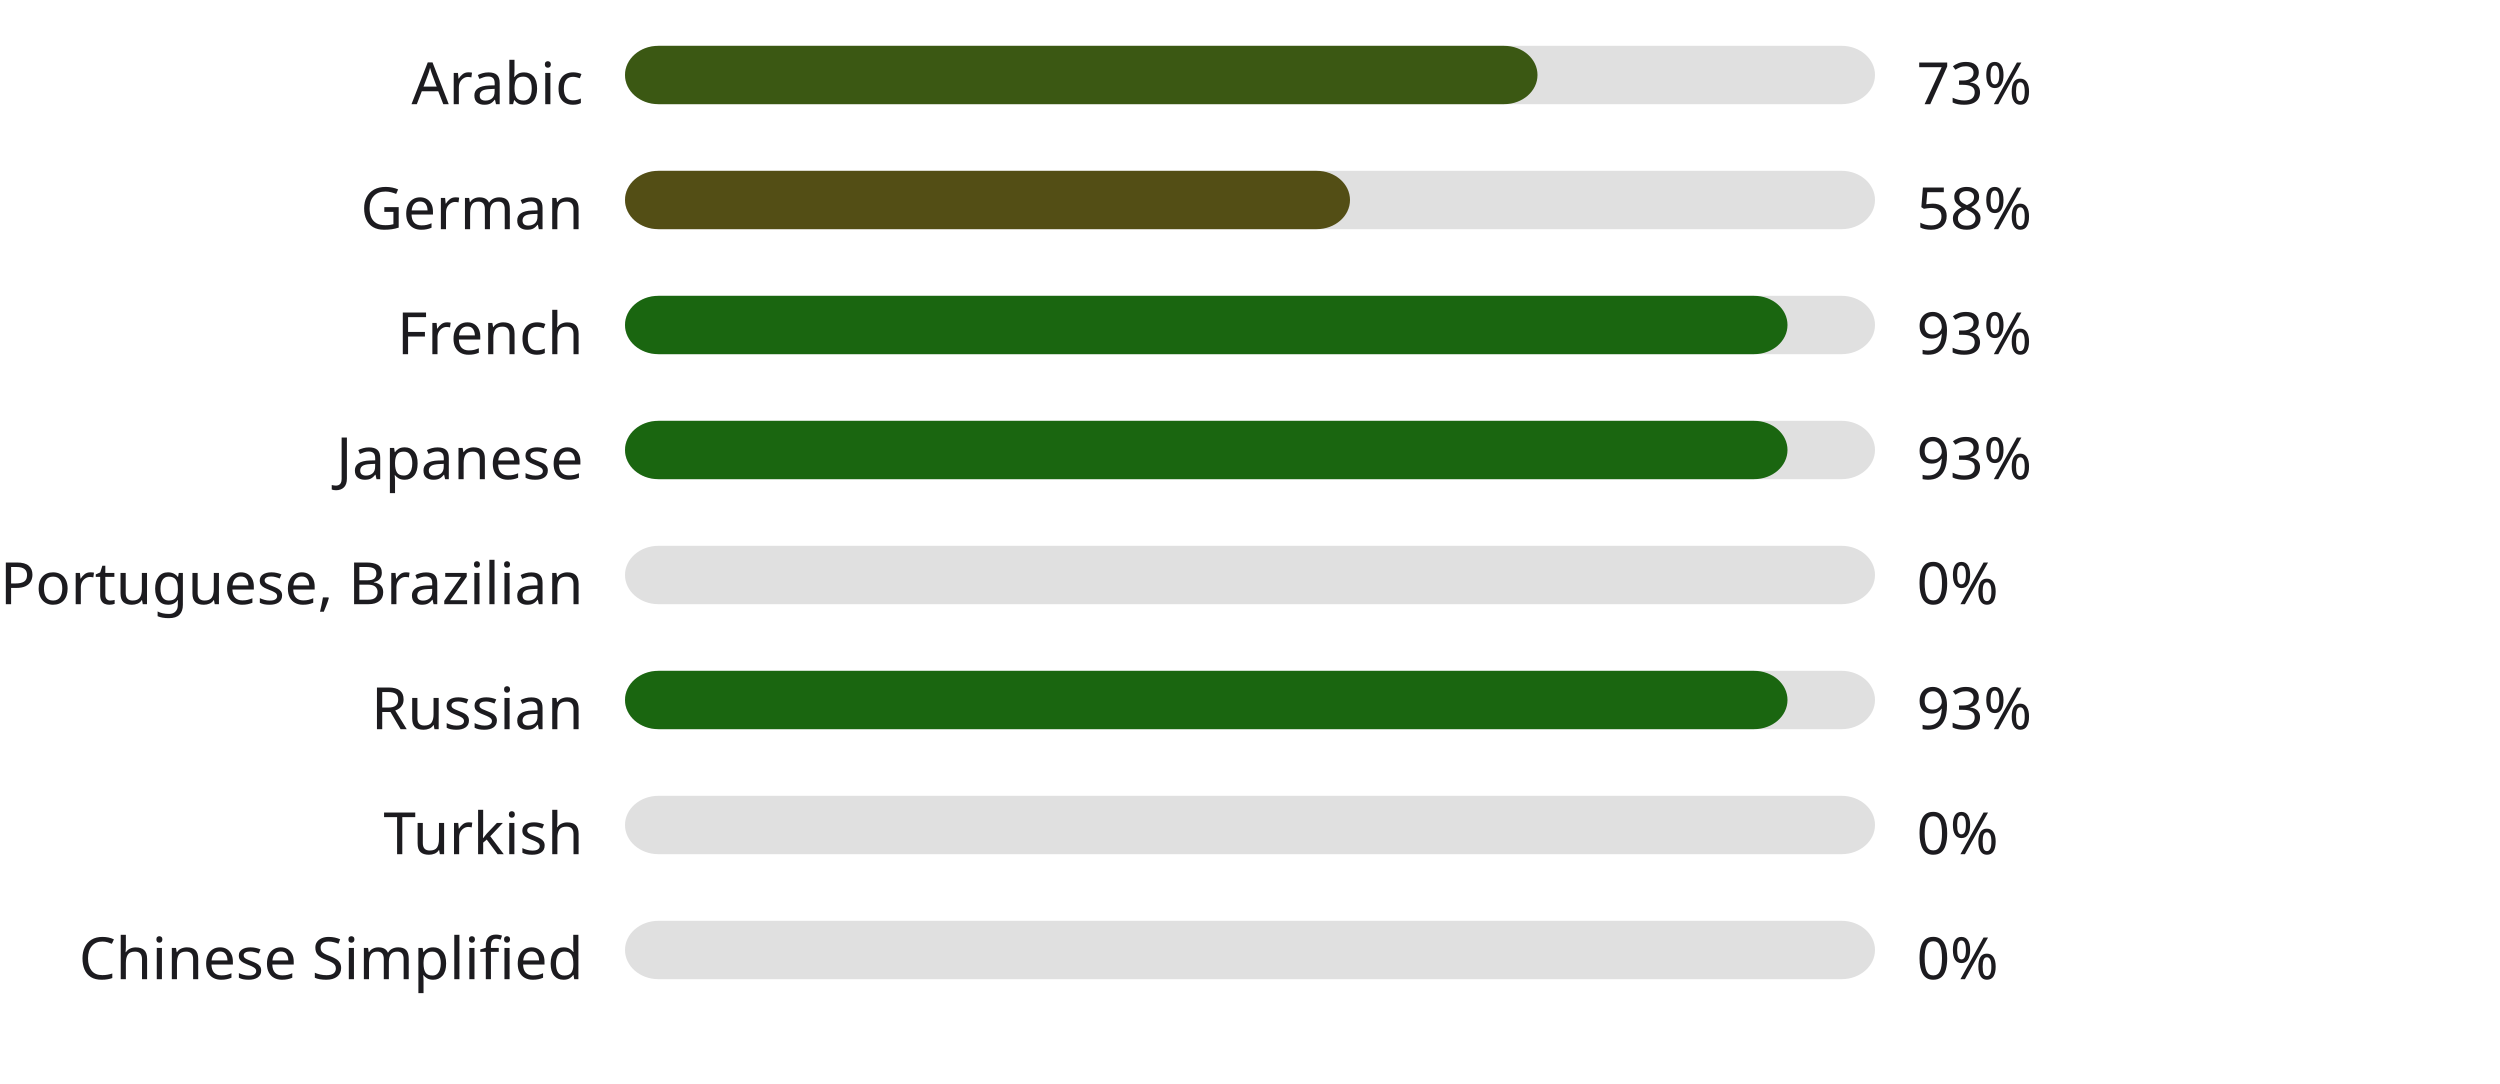
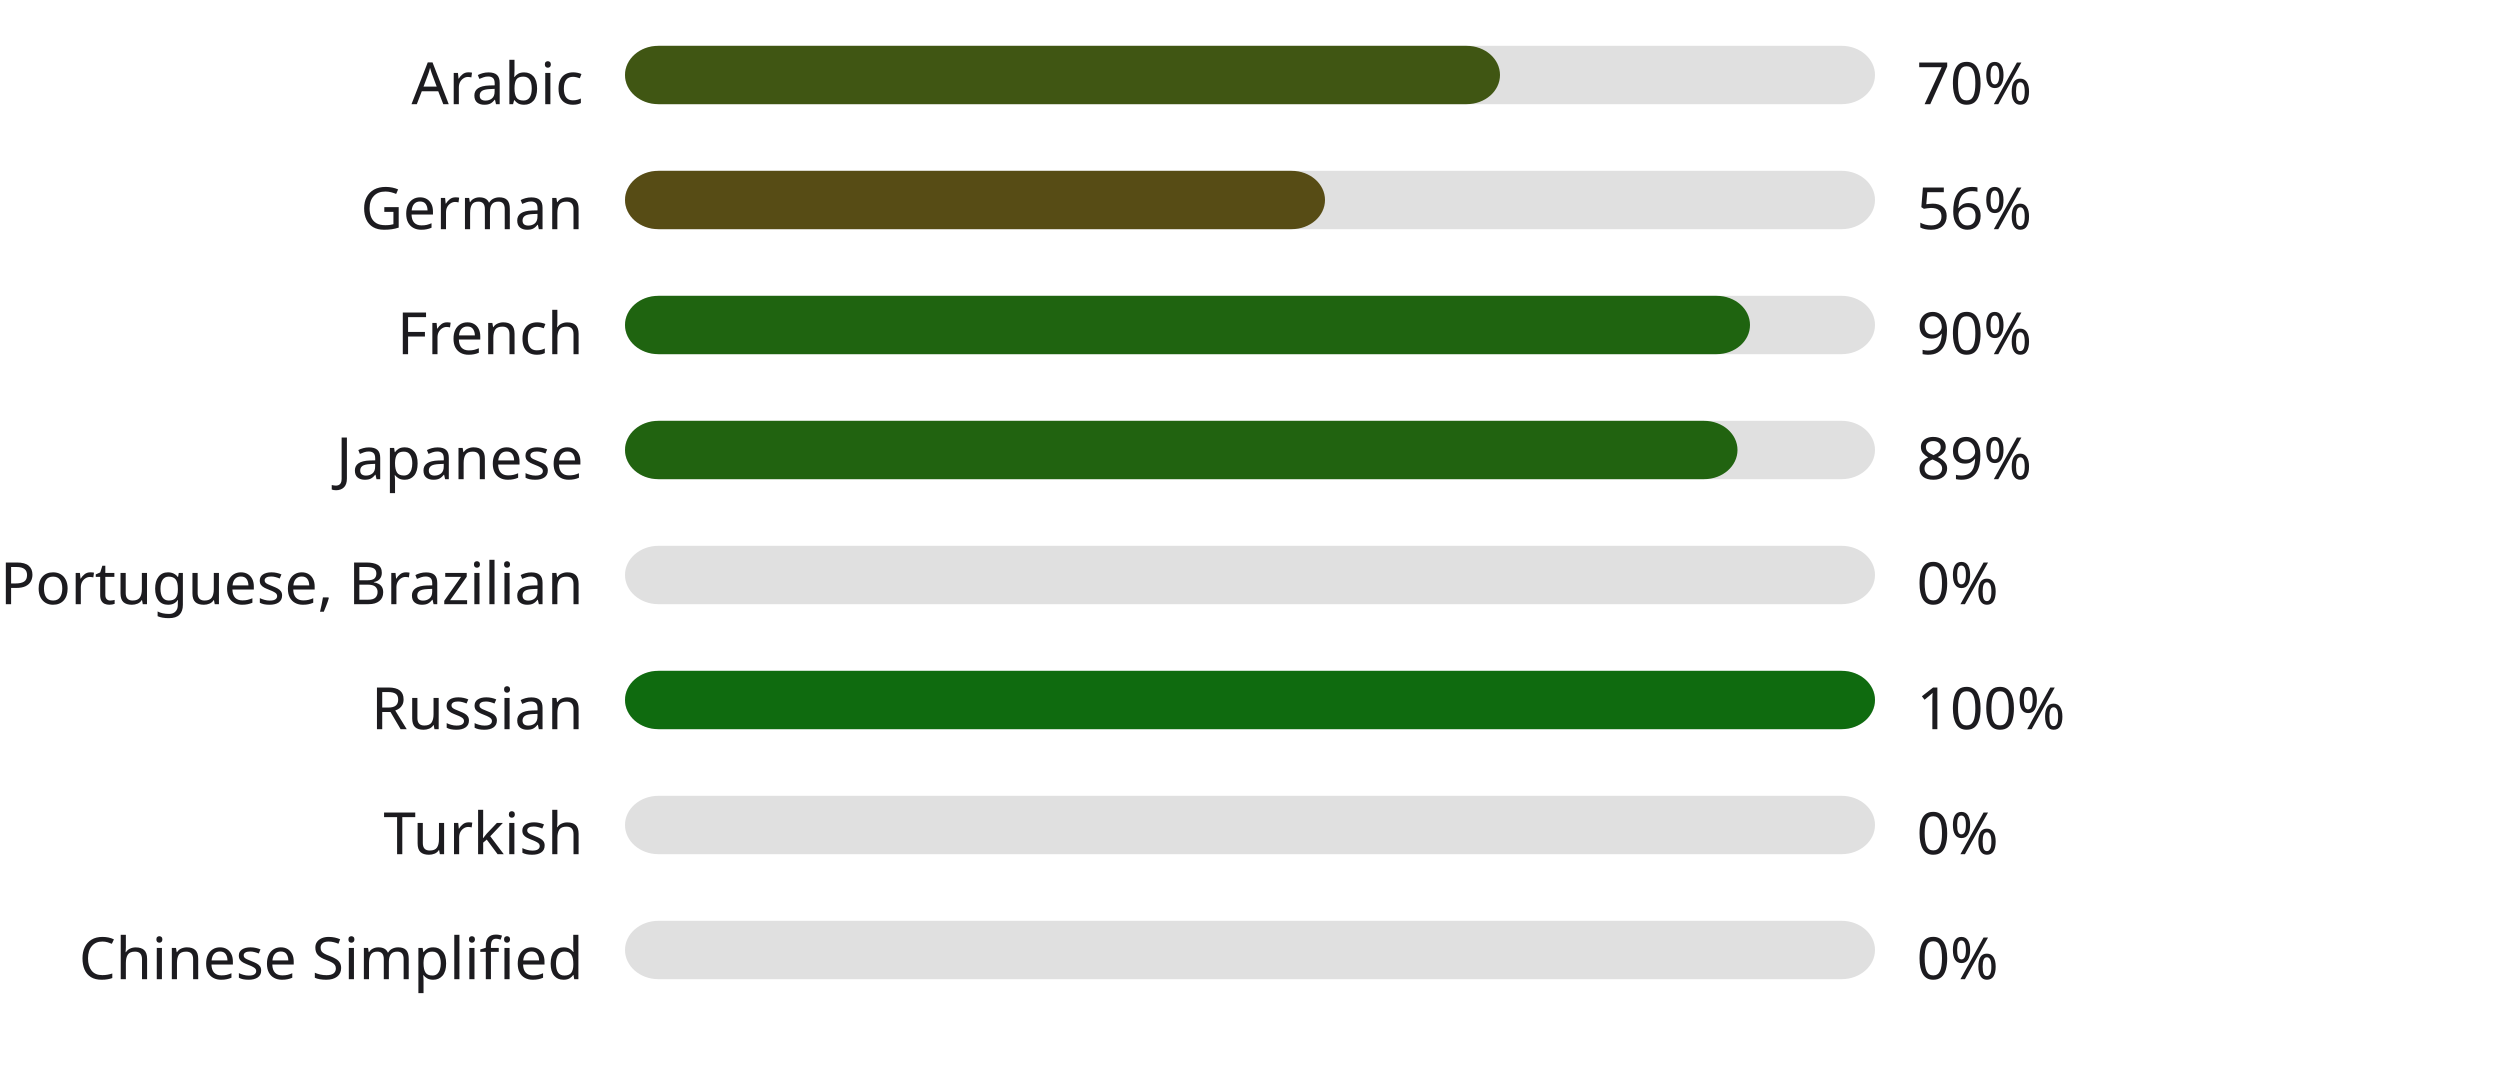
<svg xmlns="http://www.w3.org/2000/svg" width="600" height="260" style="background:#ffffff">
  <style>text { font-family: sans-serif; font-size: 14px; fill: #1C1B1F; }</style>
  <text x="140" y="25" text-anchor="end">Arabic</text>
  <rect x="150" y="11" width="300" height="14" fill="#E0E0E0" rx="8" ry="8" />
-   <rect x="150" y="11" width="219" height="14" fill="#3b5813" rx="8" ry="8" />
-   <text x="460" y="25" text-anchor="start">73%</text>
+   <rect x="150" y="11" width="210" height="14" fill="#405613" rx="8" ry="8" />
+   <text x="460" y="25" text-anchor="start">70%</text>
  <text x="140" y="55" text-anchor="end">German</text>
  <rect x="150" y="41" width="300" height="14" fill="#E0E0E0" rx="8" ry="8" />
-   <rect x="150" y="41" width="174" height="14" fill="#534e15" rx="8" ry="8" />
-   <text x="460" y="55" text-anchor="start">58%</text>
+   <rect x="150" y="41" width="168" height="14" fill="#574c15" rx="8" ry="8" />
+   <text x="460" y="55" text-anchor="start">56%</text>
  <text x="140" y="85" text-anchor="end">French</text>
  <rect x="150" y="71" width="300" height="14" fill="#E0E0E0" rx="8" ry="8" />
-   <rect x="150" y="71" width="279" height="14" fill="#1a6610" rx="8" ry="8" />
-   <text x="460" y="85" text-anchor="start">93%</text>
+   <rect x="150" y="71" width="270" height="14" fill="#1f6410" rx="8" ry="8" />
+   <text x="460" y="85" text-anchor="start">90%</text>
  <text x="140" y="115" text-anchor="end">Japanese</text>
  <rect x="150" y="101" width="300" height="14" fill="#E0E0E0" rx="8" ry="8" />
-   <rect x="150" y="101" width="279" height="14" fill="#1a6610" rx="8" ry="8" />
-   <text x="460" y="115" text-anchor="start">93%</text>
+   <rect x="150" y="101" width="267" height="14" fill="#216310" rx="8" ry="8" />
+   <text x="460" y="115" text-anchor="start">89%</text>
  <text x="140" y="145" text-anchor="end">Portuguese, Brazilian</text>
  <rect x="150" y="131" width="300" height="14" fill="#E0E0E0" rx="8" ry="8" />
  <rect x="150" y="131" width="0" height="14" fill="#b3261e" rx="8" ry="8" />
  <text x="460" y="145" text-anchor="start">0%</text>
  <text x="140" y="175" text-anchor="end">Russian</text>
  <rect x="150" y="161" width="300" height="14" fill="#E0E0E0" rx="8" ry="8" />
-   <rect x="150" y="161" width="279" height="14" fill="#1a6610" rx="8" ry="8" />
-   <text x="460" y="175" text-anchor="start">93%</text>
+   <rect x="150" y="161" width="300" height="14" fill="#0f6b0f" rx="8" ry="8" />
+   <text x="460" y="175" text-anchor="start">100%</text>
  <text x="140" y="205" text-anchor="end">Turkish</text>
  <rect x="150" y="191" width="300" height="14" fill="#E0E0E0" rx="8" ry="8" />
  <rect x="150" y="191" width="0" height="14" fill="#b3261e" rx="8" ry="8" />
  <text x="460" y="205" text-anchor="start">0%</text>
  <text x="140" y="235" text-anchor="end">Chinese Simplified</text>
  <rect x="150" y="221" width="300" height="14" fill="#E0E0E0" rx="8" ry="8" />
  <rect x="150" y="221" width="0" height="14" fill="#b3261e" rx="8" ry="8" />
  <text x="460" y="235" text-anchor="start">0%</text>
</svg>
